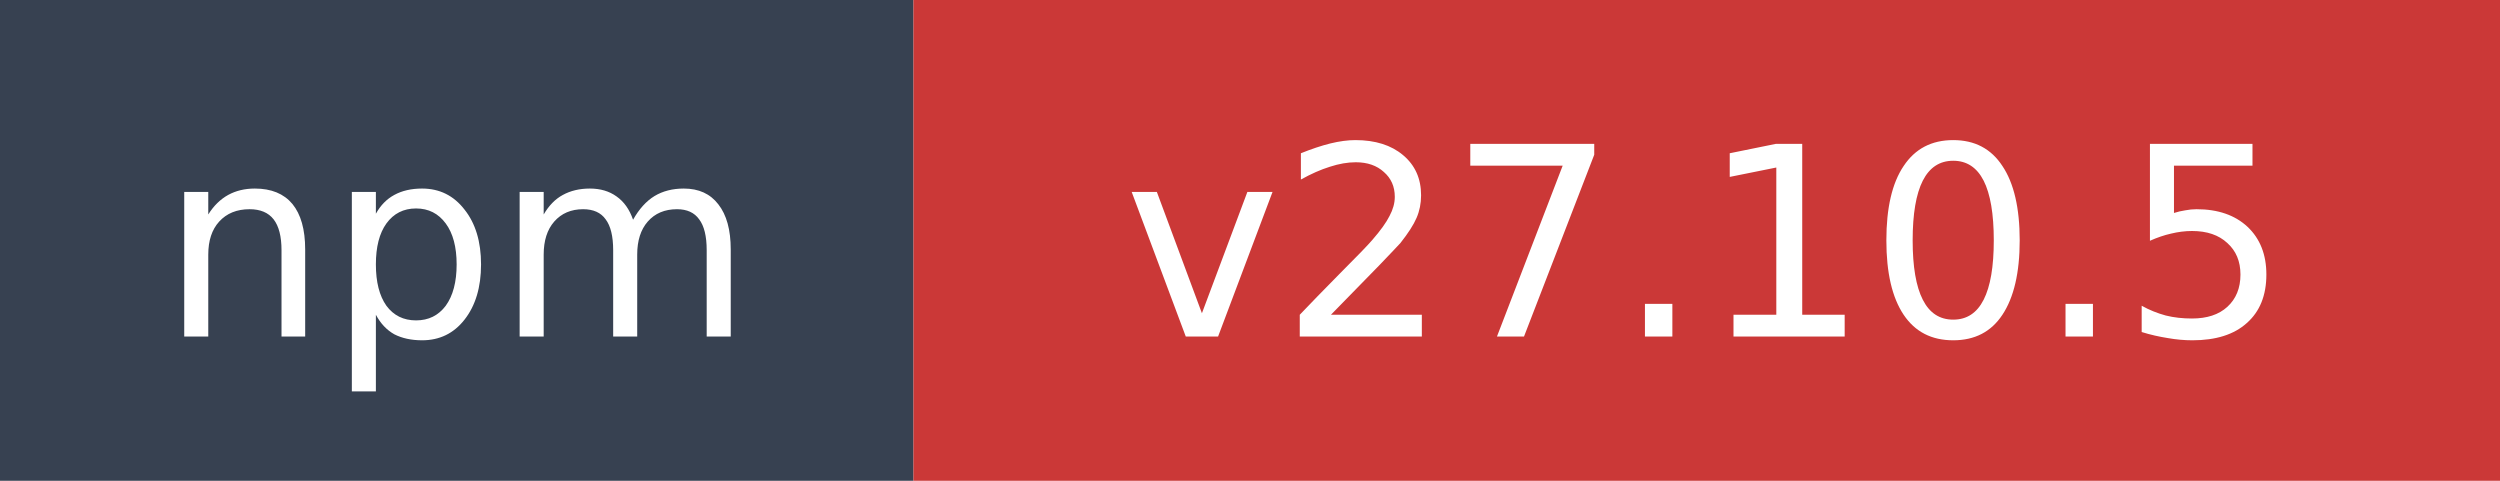
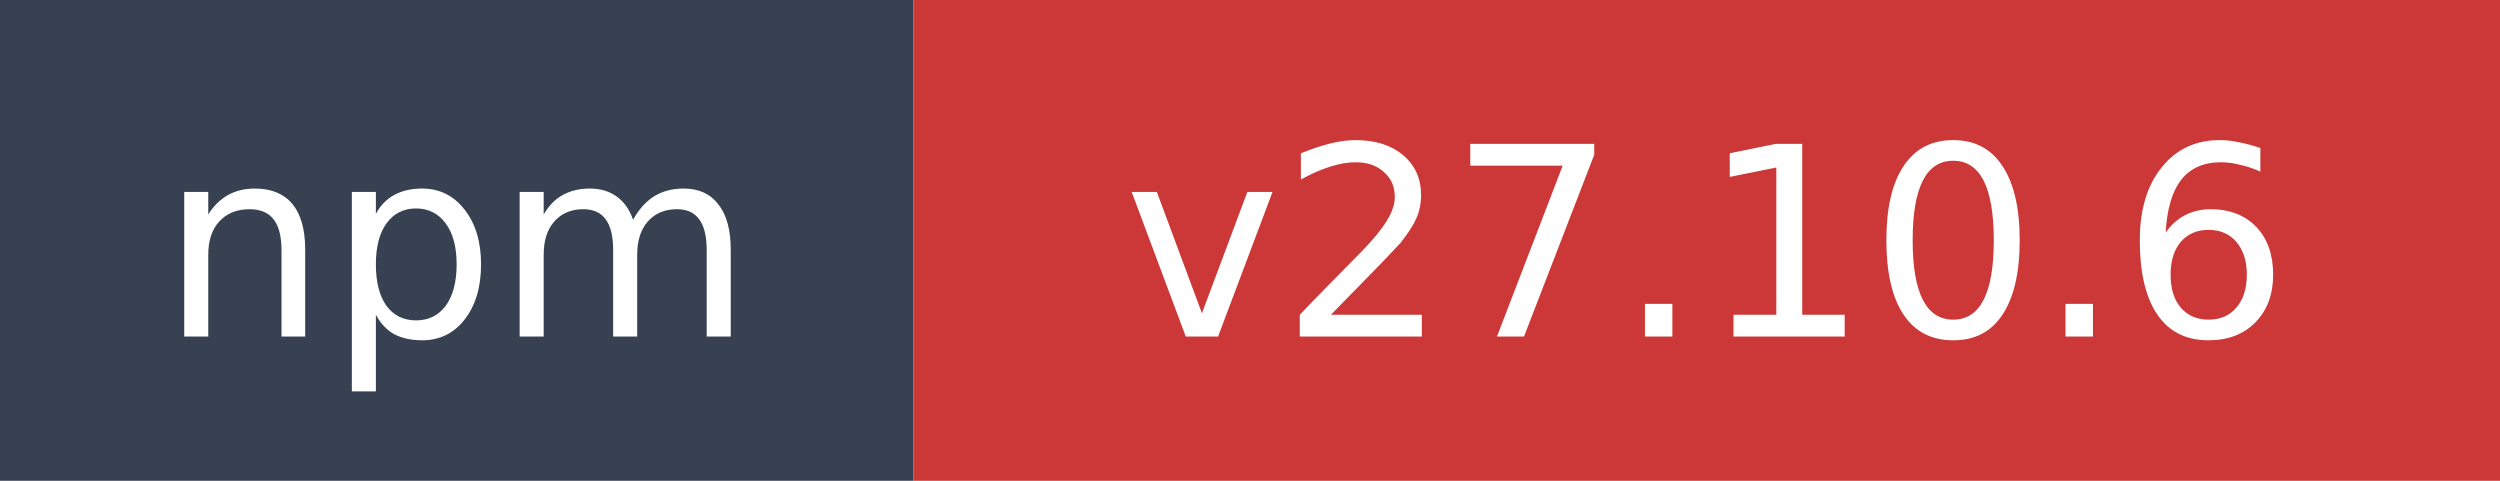
- <svg xmlns="http://www.w3.org/2000/svg" width="104" height="20" role="img" aria-label="npm: v27.10.5">
+ <svg xmlns="http://www.w3.org/2000/svg" width="104" height="20" role="img" aria-label="npm: v27.10.6">
  <rect width="38" height="20" fill="#374151" />
  <rect x="38" width="66" height="20" fill="#cb3837" />
  <text x="19" y="14" fill="#ffffff" font-family="Verdana,Geneva,DejaVu Sans,sans-serif" font-size="11" text-anchor="middle">npm</text>
-   <text x="71" y="14" fill="#ffffff" font-family="Verdana,Geneva,DejaVu Sans,sans-serif" font-size="11" text-anchor="middle">v27.10.5</text>
+   <text x="71" y="14" fill="#ffffff" font-family="Verdana,Geneva,DejaVu Sans,sans-serif" font-size="11" text-anchor="middle">v27.10.6</text>
</svg>
